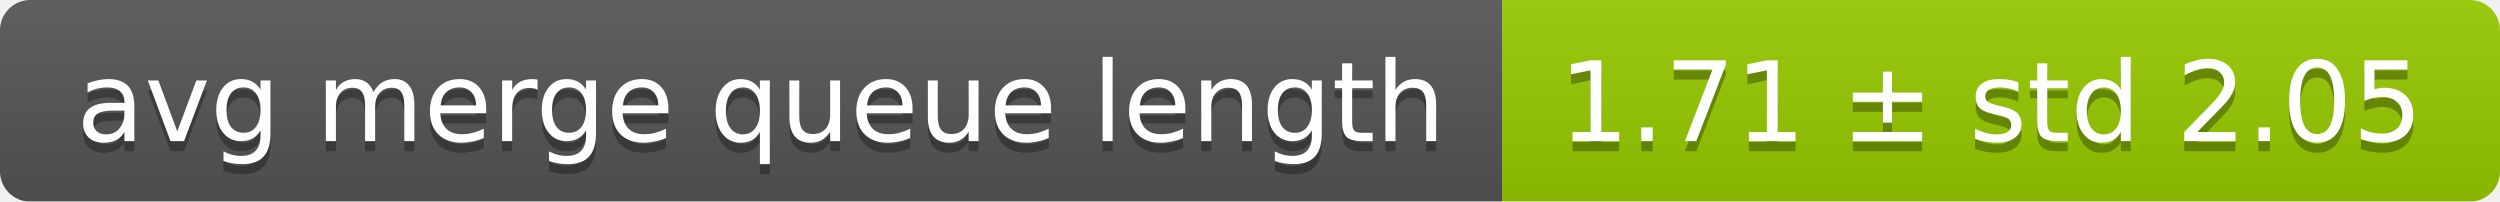
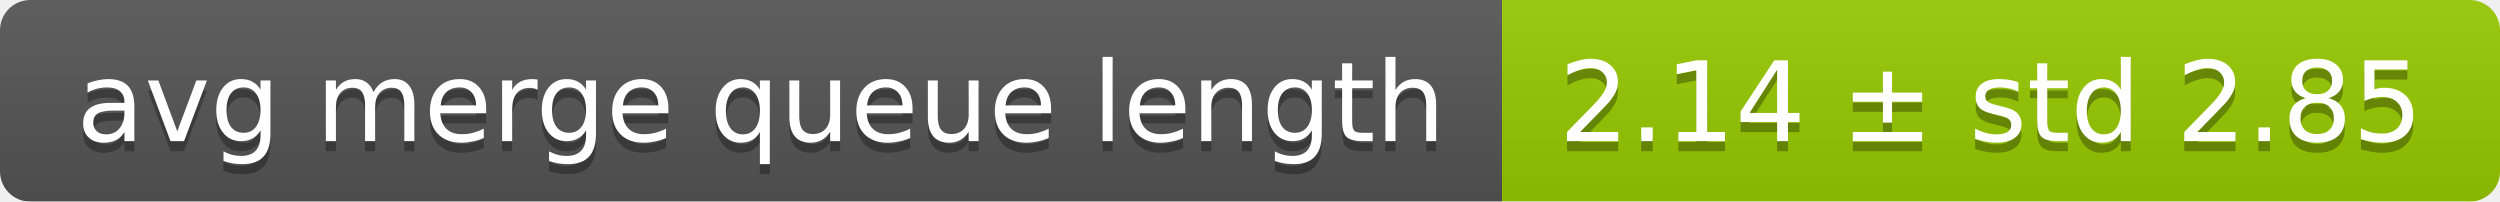
<svg xmlns="http://www.w3.org/2000/svg" width="248" height="20">
  <linearGradient id="smooth" x2="0" y2="100%">
    <stop offset="0" stop-color="#bbb" stop-opacity=".1" />
    <stop offset="1" stop-opacity=".1" />
  </linearGradient>
  <mask id="round">
    <rect width="248" height="20" rx="3" fill="#fff" />
  </mask>
  <g mask="url(#round)">
    <rect width="149" height="20" fill="#555" />
    <rect x="149" width="99" height="20" fill="#97ca00" />
    <rect width="248" height="20" fill="url(#smooth)" />
  </g>
  <g fill="#fff" text-anchor="middle" font-family="DejaVu Sans,Verdana,Geneva,sans-serif" font-size="11">
    <text x="75.5" y="15" fill="#010101" fill-opacity=".3">avg merge queue length</text>
    <text x="75.5" y="14">avg merge queue length</text>
-     <text x="197.5" y="15" fill="#010101" fill-opacity=".3">1.71 ± std 2.05</text>
-     <text x="197.5" y="14">1.71 ± std 2.05</text>
+     <text x="197.5" y="15" fill="#010101" fill-opacity=".3">2.14 ± std 2.85</text>
+     <text x="197.5" y="14">2.14 ± std 2.85</text>
  </g>
</svg>
